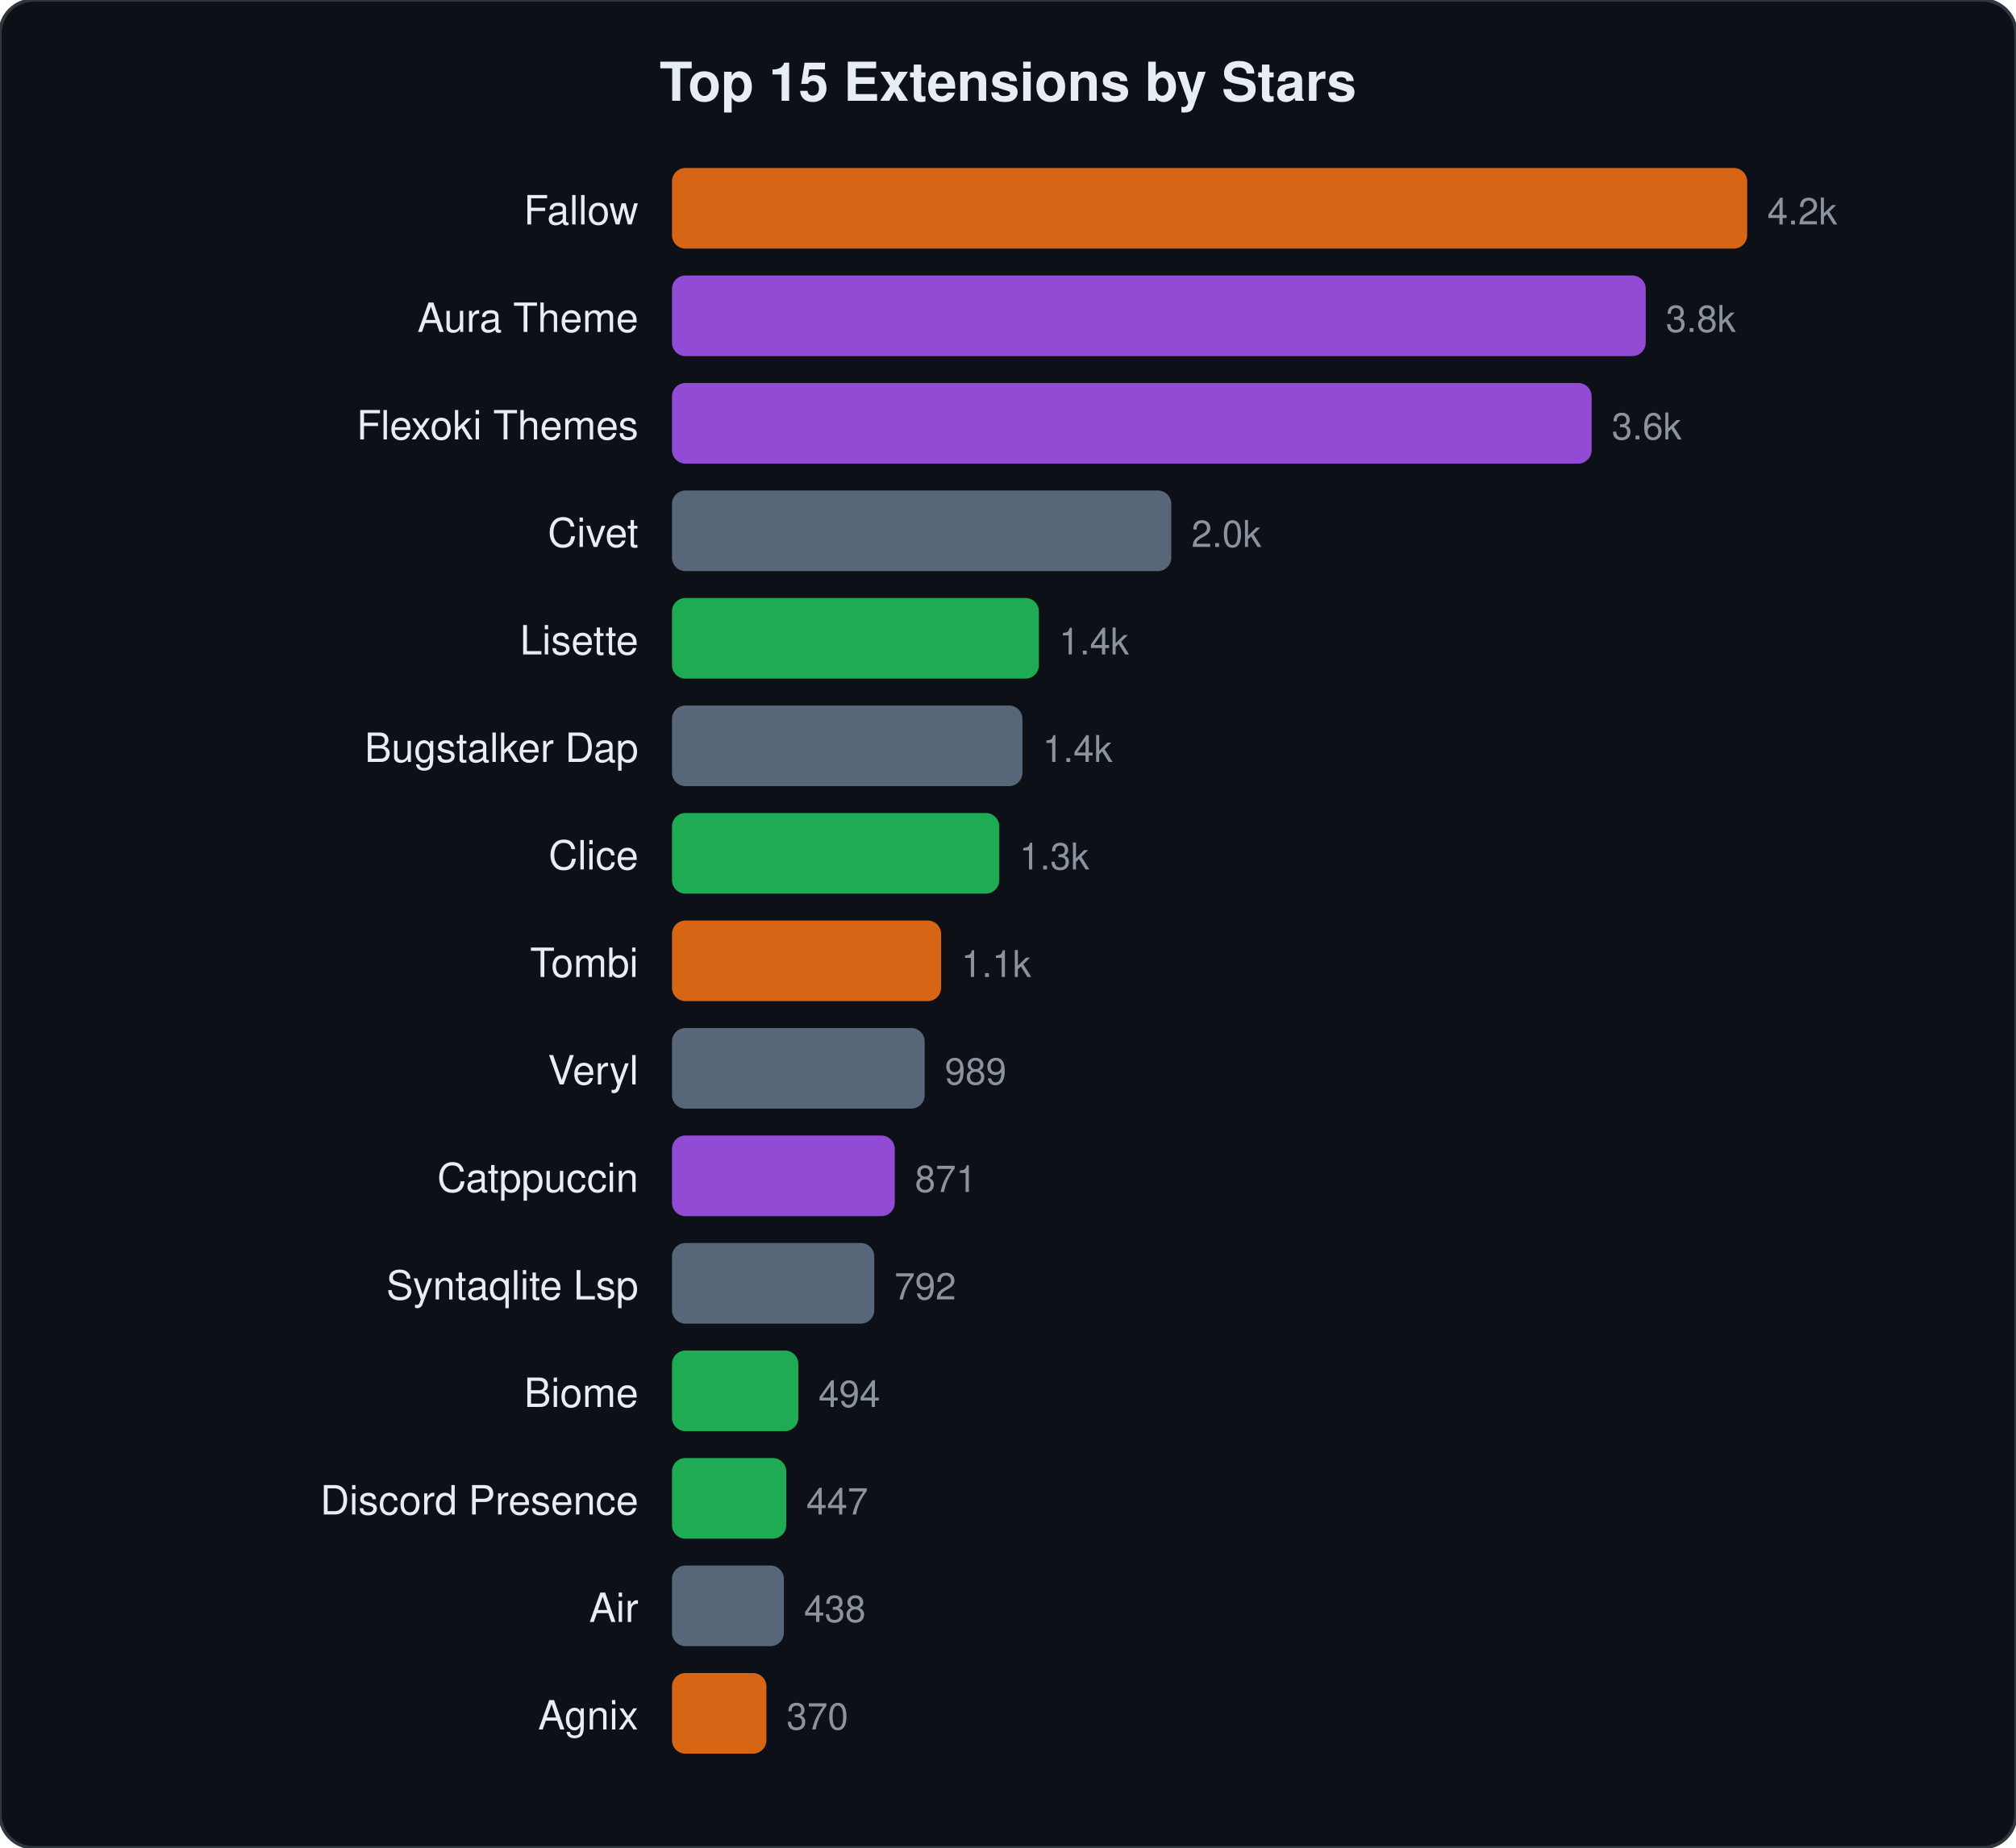
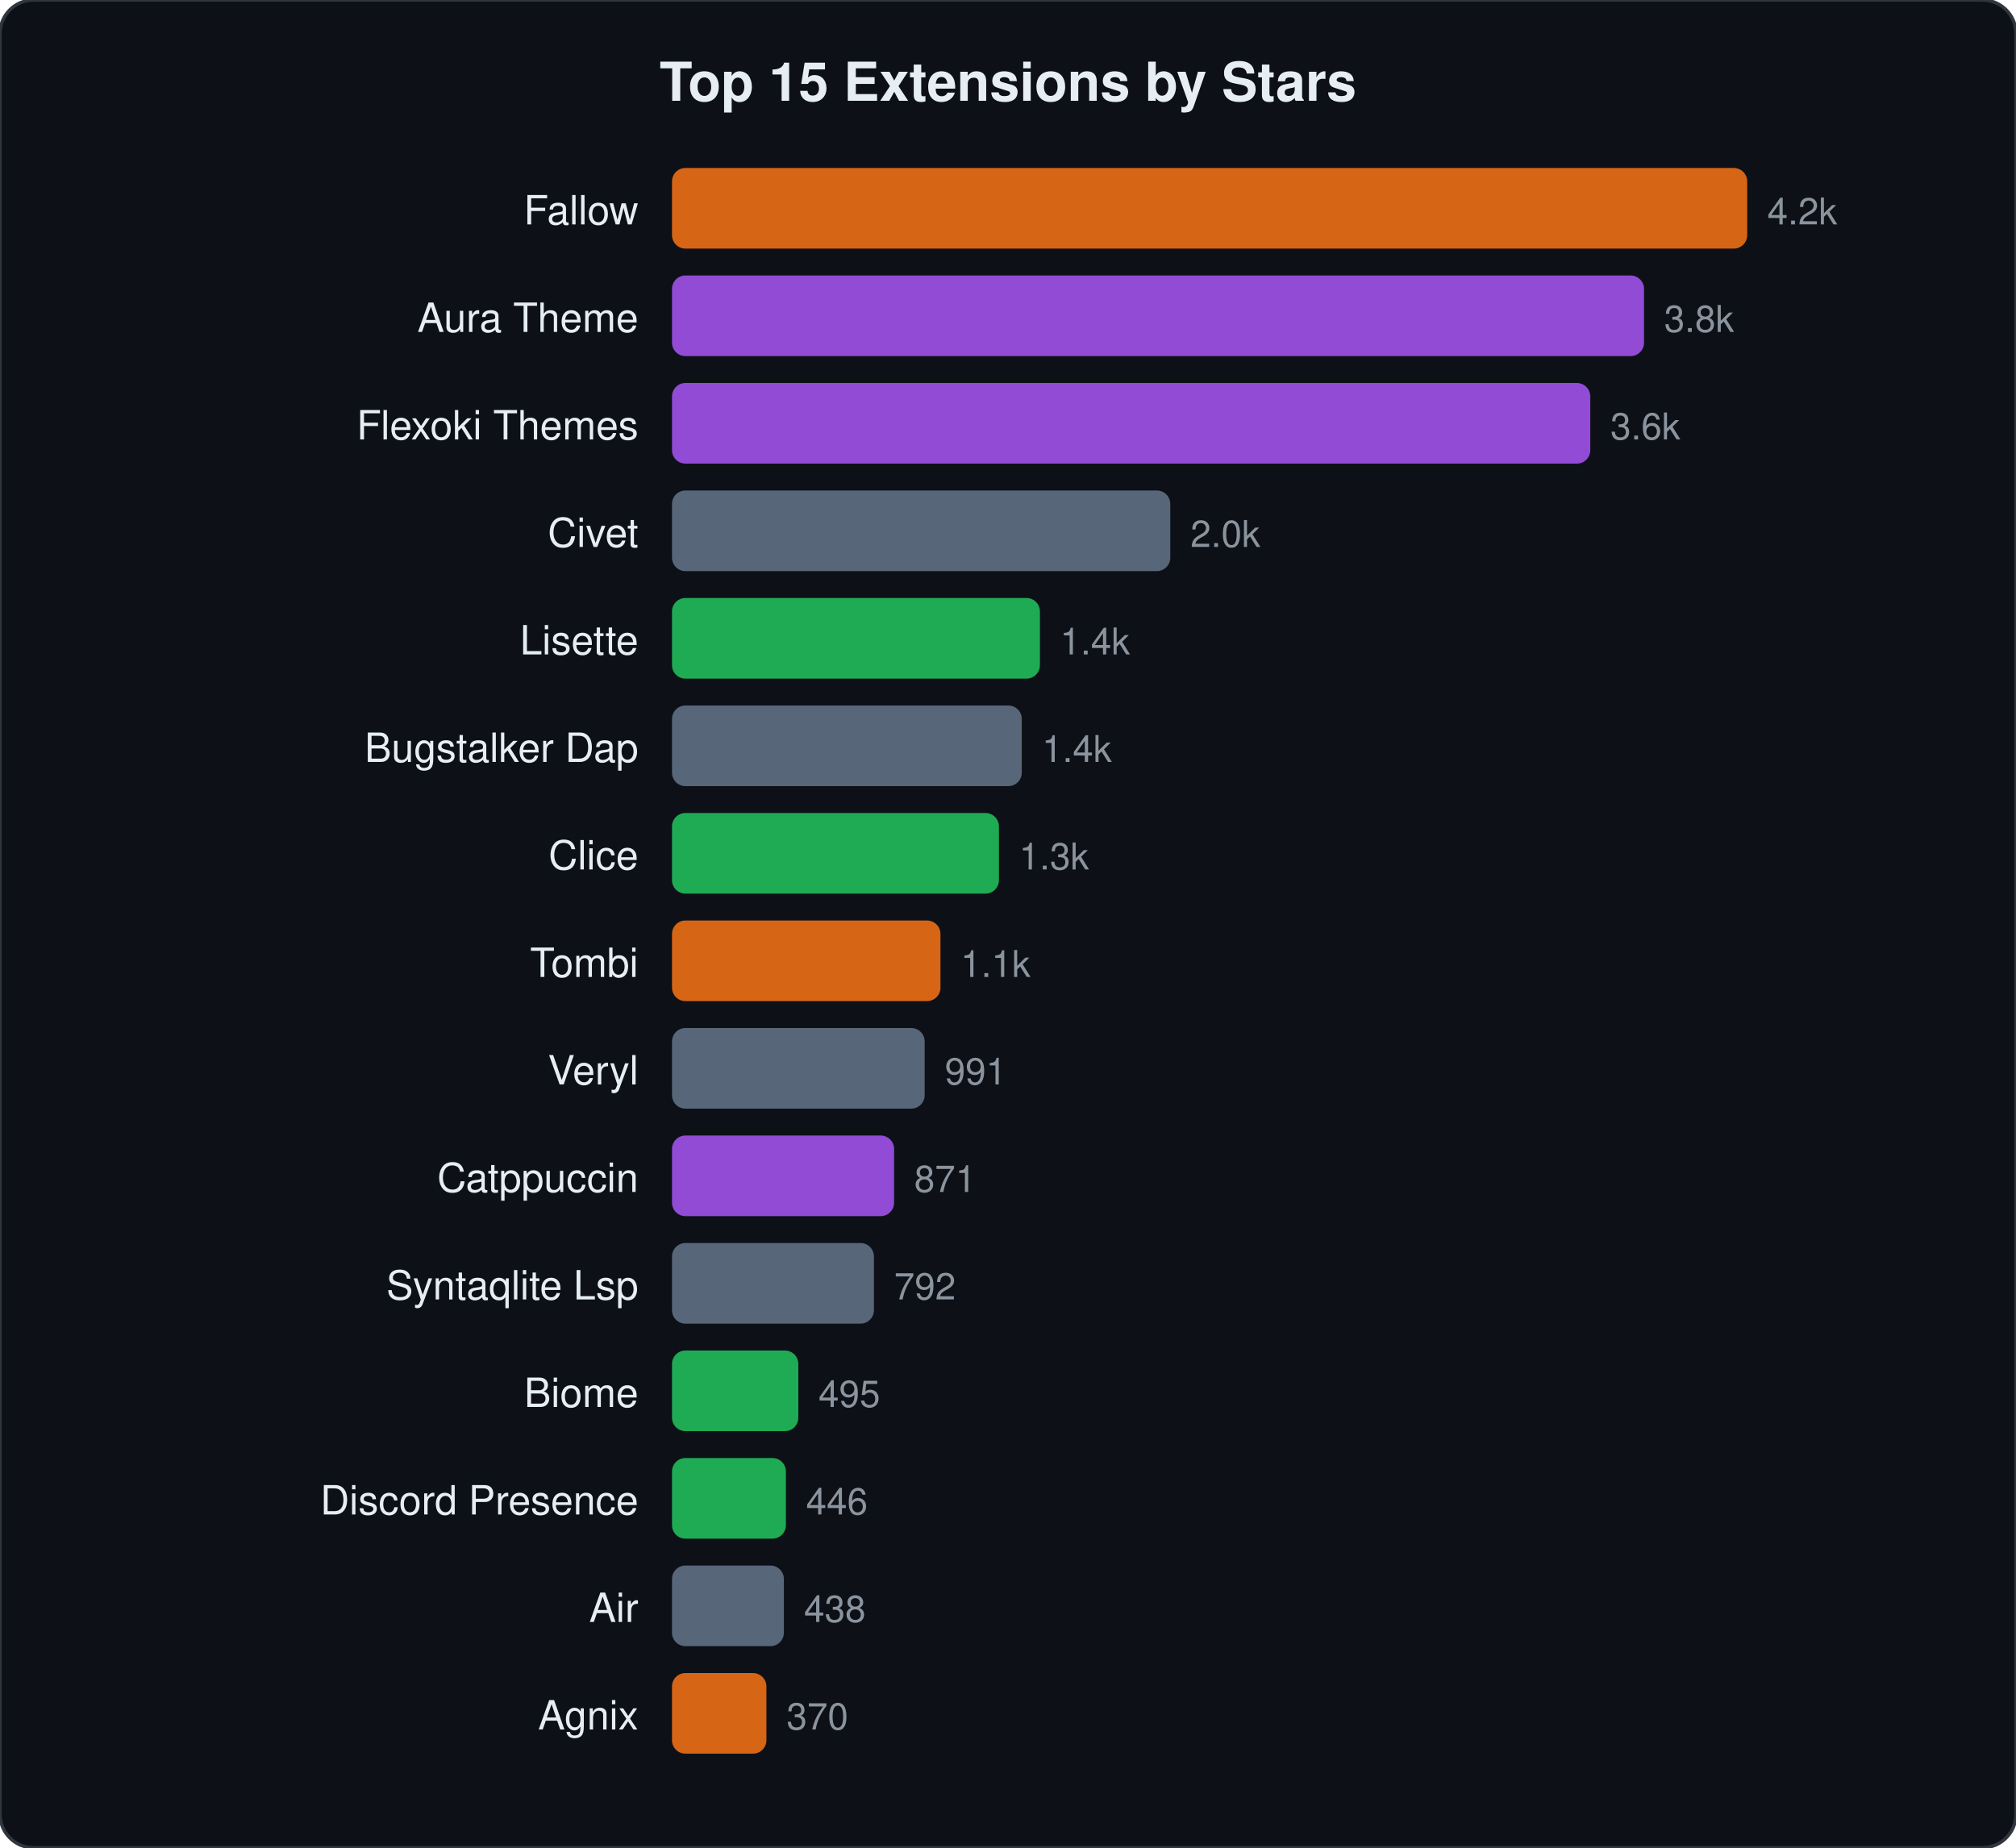
<svg xmlns="http://www.w3.org/2000/svg" viewBox="0 0 600 550" width="600" height="550">
  <style>text{font-family:-apple-system,BlinkMacSystemFont,"Segoe UI",Helvetica,Arial,sans-serif;fill:#e6edf3}.name{font-size:12px}.stars{font-size:11px;fill:#8b949e}.title{font-size:16px;font-weight:600}</style>
  <rect width="600" height="550" rx="10" fill="#0d1117" stroke="#30363d" stroke-width="1" />
  <text x="300" y="30" text-anchor="middle" class="title">Top 15 Extensions by Stars</text>
  <text x="190" y="66.8" text-anchor="end" class="name">Fallow</text>
  <rect x="200" y="50.0" width="320.0" height="24" rx="4" fill="#f97316" opacity="0.85" />
  <text x="526.0" y="66.8" class="stars">4.2k</text>
  <text x="190" y="98.8" text-anchor="end" class="name">Aura Theme</text>
-   <rect x="200" y="82.0" width="289.8" height="24" rx="4" fill="#a855f7" opacity="0.85" />
-   <text x="495.8" y="98.8" class="stars">3.8k</text>
+   <rect x="200" y="82.0" width="289.3" height="24" rx="4" fill="#a855f7" opacity="0.85" />
+   <text x="495.3" y="98.8" class="stars">3.8k</text>
  <text x="190" y="130.8" text-anchor="end" class="name">Flexoki Themes</text>
-   <rect x="200" y="114.0" width="273.7" height="24" rx="4" fill="#a855f7" opacity="0.85" />
-   <text x="479.7" y="130.8" class="stars">3.6k</text>
+   <rect x="200" y="114.0" width="273.3" height="24" rx="4" fill="#a855f7" opacity="0.85" />
+   <text x="479.3" y="130.8" class="stars">3.6k</text>
  <text x="190" y="162.8" text-anchor="end" class="name">Civet</text>
-   <rect x="200" y="146.0" width="148.6" height="24" rx="4" fill="#64748b" opacity="0.85" />
-   <text x="354.6" y="162.8" class="stars">2.0k</text>
+   <rect x="200" y="146.0" width="148.3" height="24" rx="4" fill="#64748b" opacity="0.85" />
+   <text x="354.3" y="162.8" class="stars">2.0k</text>
  <text x="190" y="194.8" text-anchor="end" class="name">Lisette</text>
-   <rect x="200" y="178.0" width="109.2" height="24" rx="4" fill="#22c55e" opacity="0.85" />
-   <text x="315.2" y="194.8" class="stars">1.4k</text>
+   <rect x="200" y="178.0" width="109.5" height="24" rx="4" fill="#22c55e" opacity="0.85" />
+   <text x="315.5" y="194.8" class="stars">1.4k</text>
  <text x="190" y="226.8" text-anchor="end" class="name">Bugstalker Dap</text>
-   <rect x="200" y="210.0" width="104.3" height="24" rx="4" fill="#64748b" opacity="0.85" />
-   <text x="310.3" y="226.8" class="stars">1.4k</text>
+   <rect x="200" y="210.0" width="104.1" height="24" rx="4" fill="#64748b" opacity="0.85" />
+   <text x="310.1" y="226.8" class="stars">1.4k</text>
  <text x="190" y="258.8" text-anchor="end" class="name">Clice</text>
-   <rect x="200" y="242.0" width="97.4" height="24" rx="4" fill="#22c55e" opacity="0.85" />
-   <text x="303.4" y="258.8" class="stars">1.3k</text>
+   <rect x="200" y="242.0" width="97.3" height="24" rx="4" fill="#22c55e" opacity="0.85" />
+   <text x="303.3" y="258.8" class="stars">1.3k</text>
  <text x="190" y="290.8" text-anchor="end" class="name">Tombi</text>
-   <rect x="200" y="274.0" width="80.1" height="24" rx="4" fill="#f97316" opacity="0.85" />
-   <text x="286.1" y="290.8" class="stars">1.1k</text>
+   <rect x="200" y="274.0" width="79.9" height="24" rx="4" fill="#f97316" opacity="0.85" />
+   <text x="285.9" y="290.8" class="stars">1.1k</text>
  <text x="190" y="322.8" text-anchor="end" class="name">Veryl</text>
  <rect x="200" y="306.0" width="75.2" height="24" rx="4" fill="#64748b" opacity="0.85" />
-   <text x="281.2" y="322.8" class="stars">989</text>
+   <text x="281.2" y="322.8" class="stars">991</text>
  <text x="190" y="354.8" text-anchor="end" class="name">Catppuccin</text>
-   <rect x="200" y="338.0" width="66.3" height="24" rx="4" fill="#a855f7" opacity="0.85" />
-   <text x="272.3" y="354.8" class="stars">871</text>
+   <rect x="200" y="338.0" width="66.1" height="24" rx="4" fill="#a855f7" opacity="0.85" />
+   <text x="272.1" y="354.8" class="stars">871</text>
  <text x="190" y="386.8" text-anchor="end" class="name">Syntaqlite Lsp</text>
-   <rect x="200" y="370.0" width="60.2" height="24" rx="4" fill="#64748b" opacity="0.85" />
-   <text x="266.2" y="386.8" class="stars">792</text>
+   <rect x="200" y="370.0" width="60.1" height="24" rx="4" fill="#64748b" opacity="0.85" />
+   <text x="266.1" y="386.8" class="stars">792</text>
  <text x="190" y="418.8" text-anchor="end" class="name">Biome</text>
  <rect x="200" y="402.0" width="37.6" height="24" rx="4" fill="#22c55e" opacity="0.85" />
-   <text x="243.6" y="418.8" class="stars">494</text>
+   <text x="243.6" y="418.8" class="stars">495</text>
  <text x="190" y="450.8" text-anchor="end" class="name">Discord Presence</text>
-   <rect x="200" y="434.0" width="34.0" height="24" rx="4" fill="#22c55e" opacity="0.85" />
-   <text x="240.0" y="450.8" class="stars">447</text>
+   <rect x="200" y="434.0" width="33.9" height="24" rx="4" fill="#22c55e" opacity="0.85" />
+   <text x="239.9" y="450.8" class="stars">446</text>
  <text x="190" y="482.8" text-anchor="end" class="name">Air</text>
  <rect x="200" y="466.0" width="33.3" height="24" rx="4" fill="#64748b" opacity="0.85" />
  <text x="239.3" y="482.8" class="stars">438</text>
  <text x="190" y="514.8" text-anchor="end" class="name">Agnix</text>
  <rect x="200" y="498.0" width="28.1" height="24" rx="4" fill="#f97316" opacity="0.85" />
  <text x="234.1" y="514.8" class="stars">370</text>
</svg>
